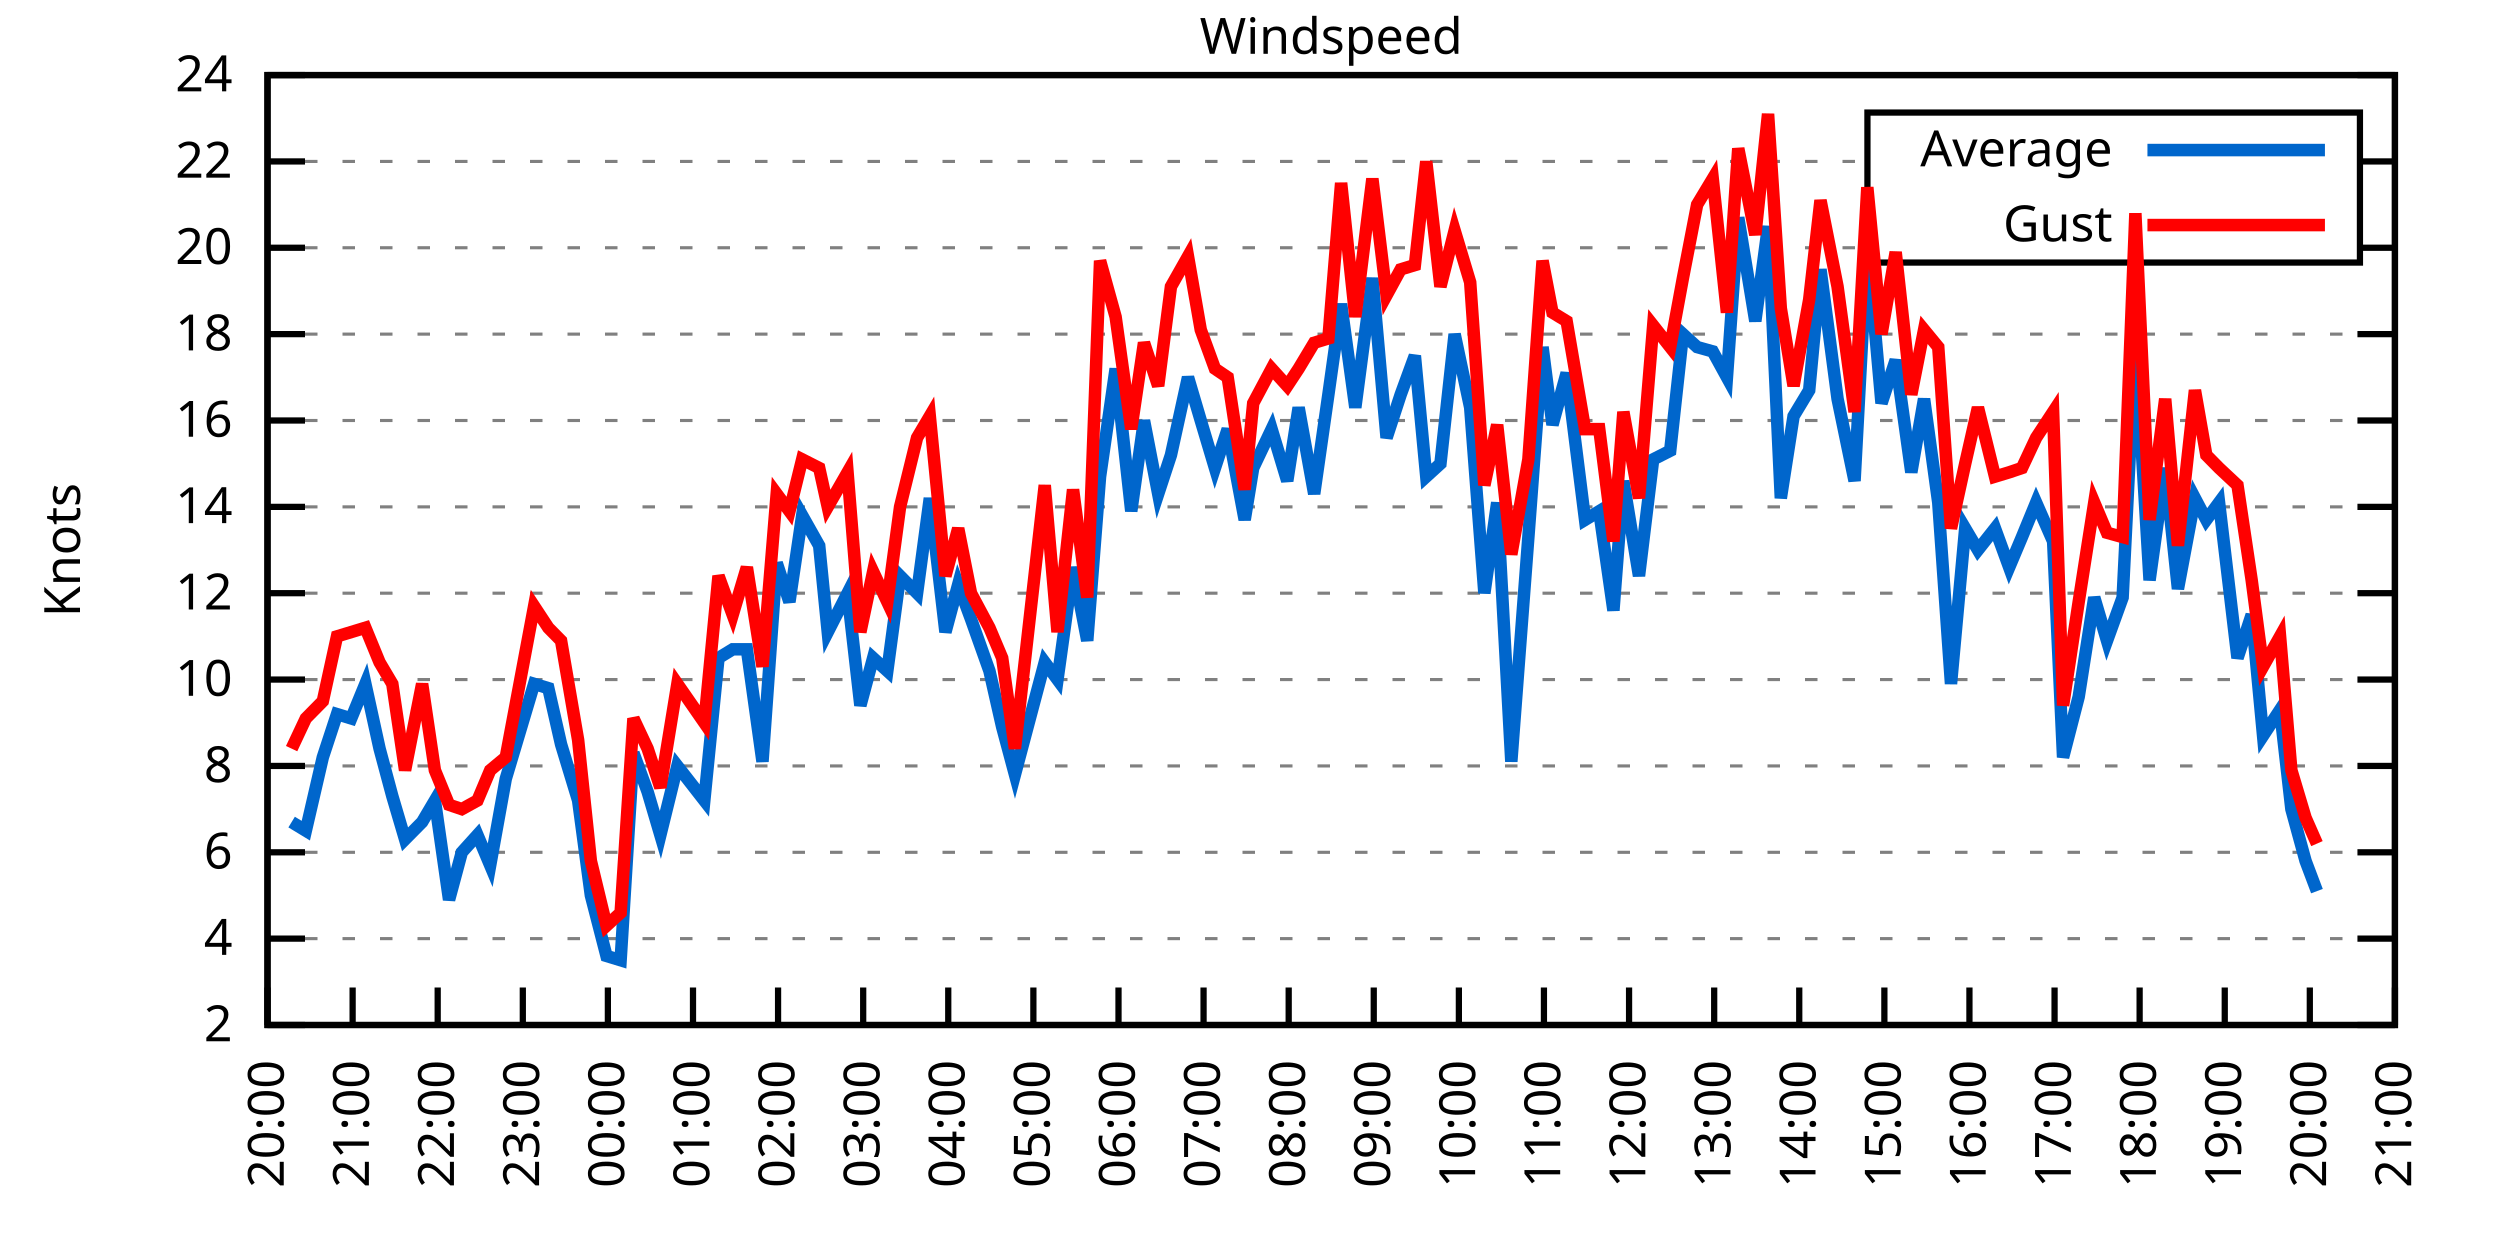
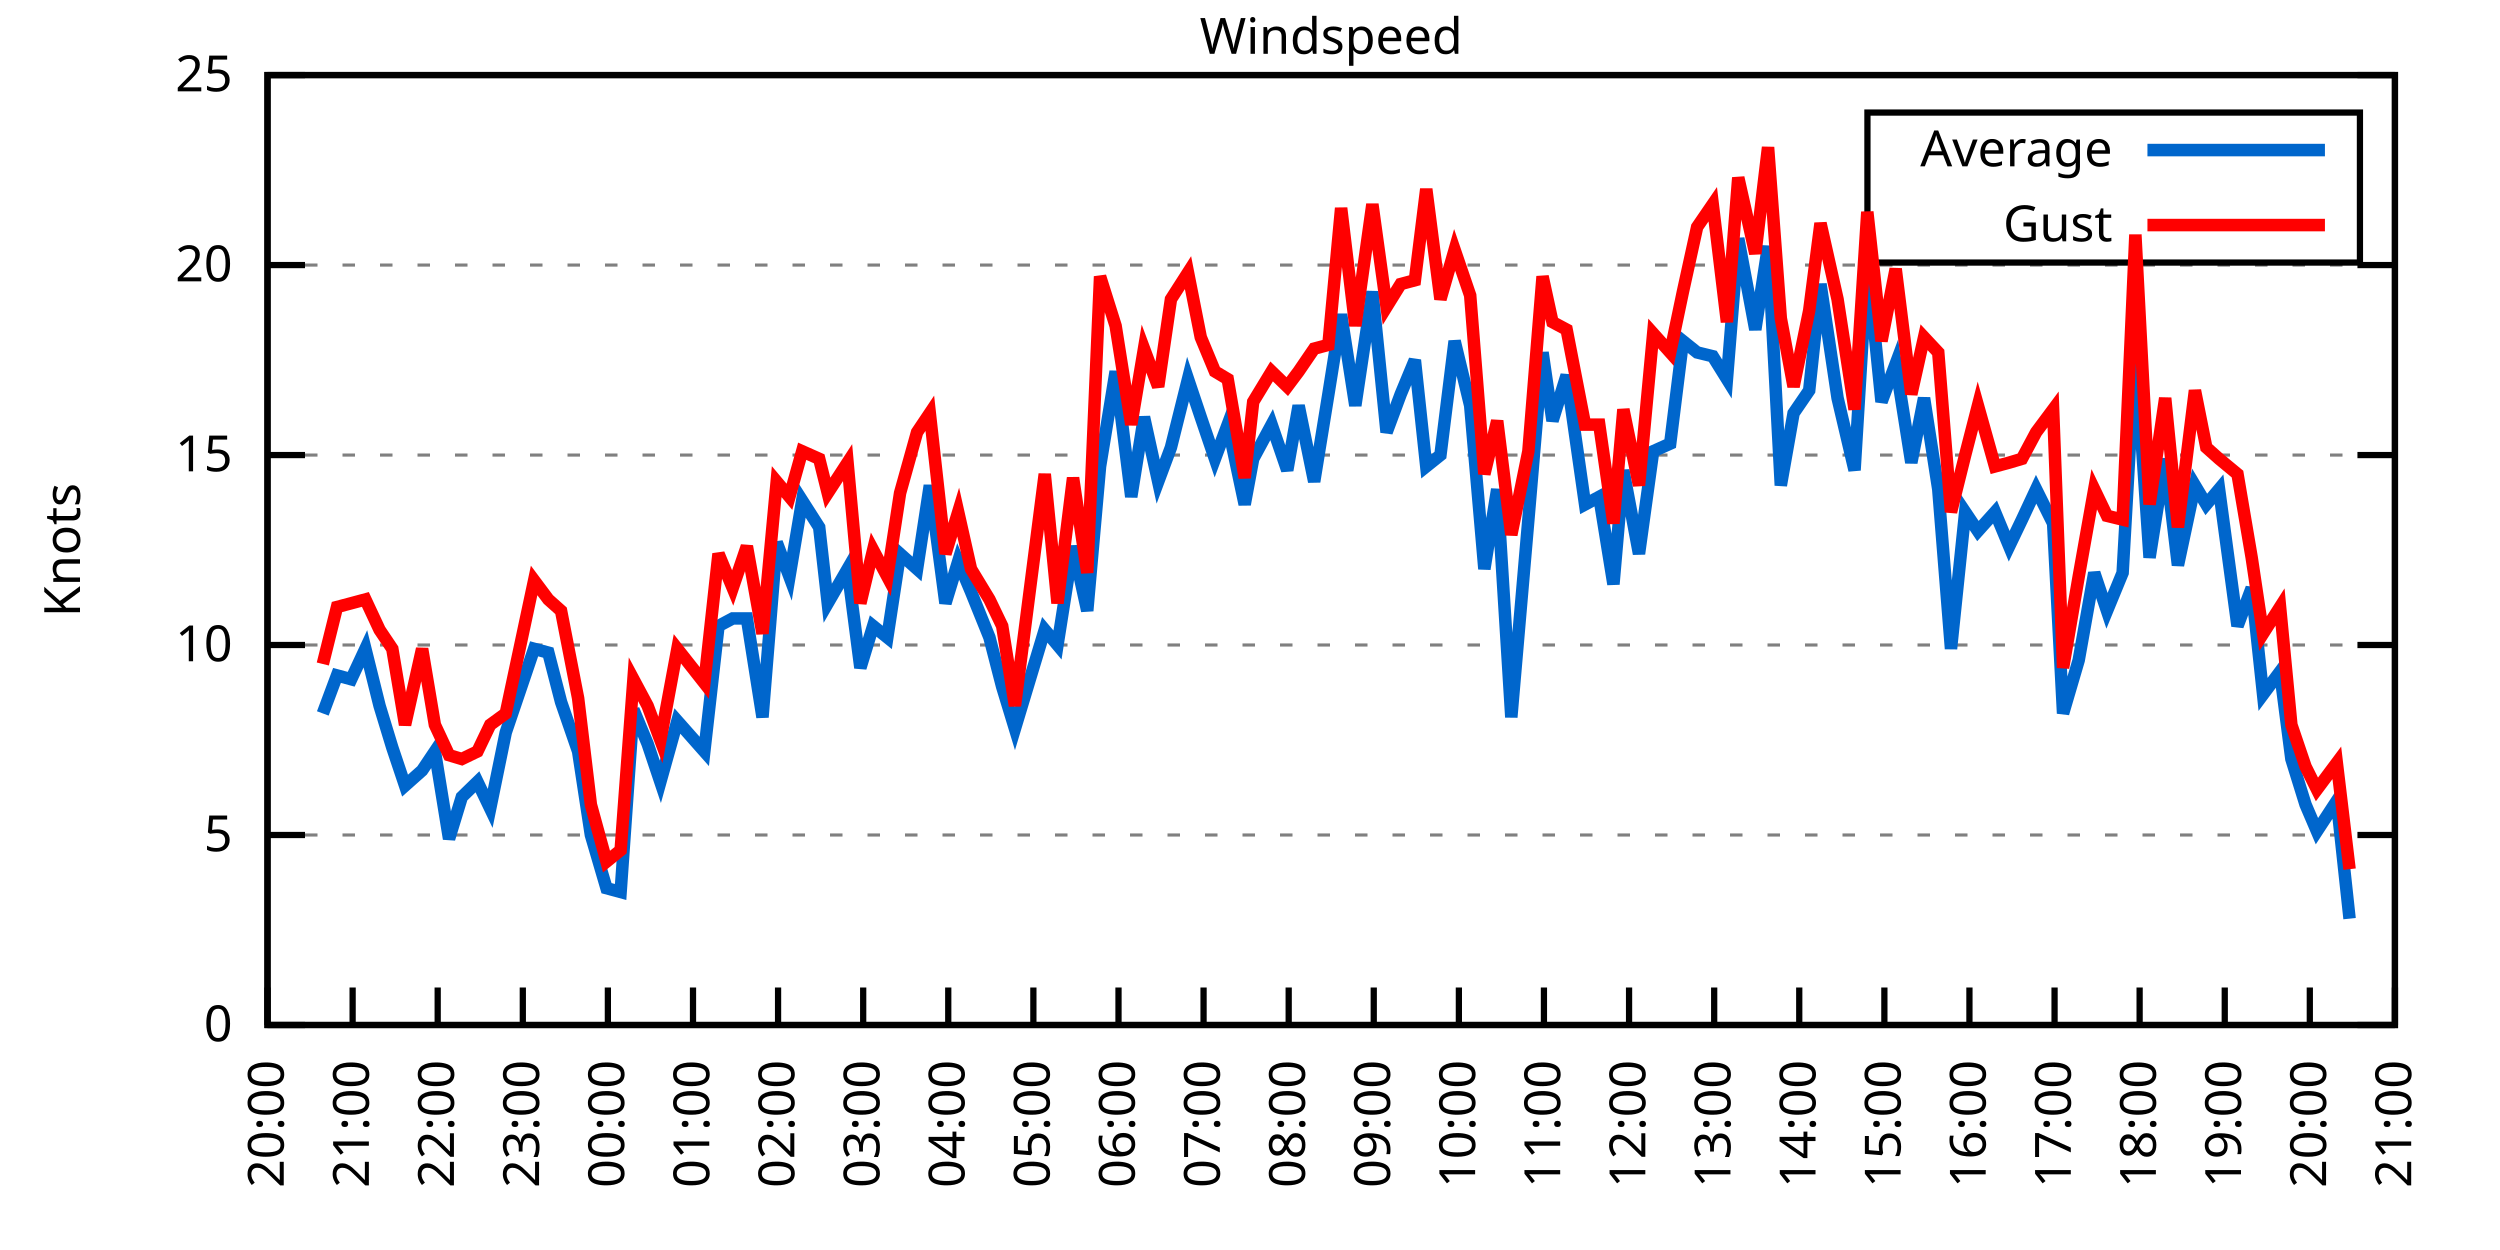
<svg xmlns="http://www.w3.org/2000/svg" xmlns:xlink="http://www.w3.org/1999/xlink" width="400" height="200" viewBox="0 0 400 200">
  <g id="gnuplot_canvas">
    <rect x="0" y="0" width="400" height="200" fill="none" />
    <defs>
      <circle id="gpDot" r="0.5" stroke-width="0.5" stroke="currentColor" />
      <path id="gpPt0" stroke-width="0.333" stroke="currentColor" d="M-1,0 h2 M0,-1 v2" />
      <path id="gpPt1" stroke-width="0.333" stroke="currentColor" d="M-1,-1 L1,1 M1,-1 L-1,1" />
      <path id="gpPt2" stroke-width="0.333" stroke="currentColor" d="M-1,0 L1,0 M0,-1 L0,1 M-1,-1 L1,1 M-1,1 L1,-1" />
      <rect id="gpPt3" stroke-width="0.333" stroke="currentColor" x="-1" y="-1" width="2" height="2" />
      <rect id="gpPt4" stroke-width="0.333" stroke="currentColor" fill="currentColor" x="-1" y="-1" width="2" height="2" />
      <circle id="gpPt5" stroke-width="0.333" stroke="currentColor" cx="0" cy="0" r="1" />
      <use xlink:href="#gpPt5" id="gpPt6" fill="currentColor" stroke="none" />
      <path id="gpPt7" stroke-width="0.333" stroke="currentColor" d="M0,-1.33 L-1.33,0.67 L1.33,0.67 z" />
      <use xlink:href="#gpPt7" id="gpPt8" fill="currentColor" stroke="none" />
      <use xlink:href="#gpPt7" id="gpPt9" stroke="currentColor" transform="rotate(180)" />
      <use xlink:href="#gpPt9" id="gpPt10" fill="currentColor" stroke="none" />
      <use xlink:href="#gpPt3" id="gpPt11" stroke="currentColor" transform="rotate(45)" />
      <use xlink:href="#gpPt11" id="gpPt12" fill="currentColor" stroke="none" />
      <path id="gpPt13" stroke-width="0.333" stroke="currentColor" d="M0,1.330 L1.265,0.411 L0.782,-1.067 L-0.782,-1.076 L-1.265,0.411 z" />
      <use xlink:href="#gpPt13" id="gpPt14" fill="currentColor" stroke="none" />
      <filter id="textbox" filterUnits="objectBoundingBox" x="0" y="0" height="1" width="1">
        <feFlood flood-color="white" flood-opacity="1" result="bgnd" />
        <feComposite in="SourceGraphic" in2="bgnd" operator="atop" />
      </filter>
      <filter id="greybox" filterUnits="objectBoundingBox" x="0" y="0" height="1" width="1">
        <feFlood flood-color="lightgrey" flood-opacity="1" result="grey" />
        <feComposite in="SourceGraphic" in2="grey" operator="atop" />
      </filter>
    </defs>
    <g fill="none" color="white" stroke="currentColor" stroke-width="1.00" stroke-linecap="butt" stroke-linejoin="miter">
</g>
    <g fill="none" color="black" stroke="currentColor" stroke-width="1.00" stroke-linecap="butt" stroke-linejoin="miter">
      <g stroke="none" shape-rendering="crispEdges">
        <polygon fill="rgb(255, 255, 255)" points="42.80,164.00 383.18,164.00 383.18,12.02 42.80,12.02 " />
      </g>
    </g>
    <g fill="none" color="black" stroke="currentColor" stroke-width="1.00" stroke-linecap="butt" stroke-linejoin="miter">
</g>
    <g fill="none" color="black" stroke="black" stroke-width="0.50" stroke-linecap="butt" stroke-linejoin="miter">
</g>
    <g fill="none" color="gray" stroke="currentColor" stroke-width="0.50" stroke-linecap="butt" stroke-linejoin="miter">
      <path stroke="gray" stroke-dasharray="2,4" class="gridline" d="M42.80,164.00 L383.19,164.00  " />
    </g>
    <g fill="none" color="gray" stroke="gray" stroke-width="1.00" stroke-linecap="butt" stroke-linejoin="miter">
</g>
    <g fill="none" color="black" stroke="currentColor" stroke-width="1.00" stroke-linecap="butt" stroke-linejoin="miter">
      <path stroke="black" d="M42.80,164.00 L48.80,164.00 M383.19,164.00 L377.19,164.00  " />
      <g transform="translate(37.20,166.60)" stroke="none" fill="black" font-family="Sans" font-size="8.00" text-anchor="end">
        <text>
-           <tspan font-family="Sans"> 2</tspan>
-         </text>
-       </g>
-     </g>
-     <g fill="none" color="black" stroke="currentColor" stroke-width="1.00" stroke-linecap="butt" stroke-linejoin="miter">
- </g>
-     <g fill="none" color="black" stroke="black" stroke-width="0.50" stroke-linecap="butt" stroke-linejoin="miter">
- </g>
-     <g fill="none" color="gray" stroke="currentColor" stroke-width="0.50" stroke-linecap="butt" stroke-linejoin="miter">
-       <path stroke="gray" stroke-dasharray="2,4" class="gridline" d="M42.80,150.18 L383.19,150.18  " />
-     </g>
-     <g fill="none" color="gray" stroke="gray" stroke-width="1.00" stroke-linecap="butt" stroke-linejoin="miter">
- </g>
-     <g fill="none" color="black" stroke="currentColor" stroke-width="1.00" stroke-linecap="butt" stroke-linejoin="miter">
-       <path stroke="black" d="M42.80,150.18 L48.80,150.18 M383.19,150.18 L377.19,150.18  " />
-       <g transform="translate(37.20,152.78)" stroke="none" fill="black" font-family="Sans" font-size="8.00" text-anchor="end">
-         <text>
-           <tspan font-family="Sans"> 4</tspan>
-         </text>
-       </g>
-     </g>
-     <g fill="none" color="black" stroke="currentColor" stroke-width="1.00" stroke-linecap="butt" stroke-linejoin="miter">
- </g>
-     <g fill="none" color="black" stroke="black" stroke-width="0.50" stroke-linecap="butt" stroke-linejoin="miter">
- </g>
-     <g fill="none" color="gray" stroke="currentColor" stroke-width="0.50" stroke-linecap="butt" stroke-linejoin="miter">
-       <path stroke="gray" stroke-dasharray="2,4" class="gridline" d="M42.80,136.37 L383.19,136.37  " />
-     </g>
-     <g fill="none" color="gray" stroke="gray" stroke-width="1.00" stroke-linecap="butt" stroke-linejoin="miter">
- </g>
-     <g fill="none" color="black" stroke="currentColor" stroke-width="1.00" stroke-linecap="butt" stroke-linejoin="miter">
-       <path stroke="black" d="M42.80,136.37 L48.80,136.37 M383.19,136.37 L377.19,136.37  " />
-       <g transform="translate(37.20,138.97)" stroke="none" fill="black" font-family="Sans" font-size="8.00" text-anchor="end">
-         <text>
-           <tspan font-family="Sans"> 6</tspan>
-         </text>
-       </g>
-     </g>
-     <g fill="none" color="black" stroke="currentColor" stroke-width="1.00" stroke-linecap="butt" stroke-linejoin="miter">
- </g>
-     <g fill="none" color="black" stroke="black" stroke-width="0.50" stroke-linecap="butt" stroke-linejoin="miter">
- </g>
-     <g fill="none" color="gray" stroke="currentColor" stroke-width="0.50" stroke-linecap="butt" stroke-linejoin="miter">
-       <path stroke="gray" stroke-dasharray="2,4" class="gridline" d="M42.80,122.55 L383.19,122.55  " />
-     </g>
-     <g fill="none" color="gray" stroke="gray" stroke-width="1.00" stroke-linecap="butt" stroke-linejoin="miter">
- </g>
-     <g fill="none" color="black" stroke="currentColor" stroke-width="1.00" stroke-linecap="butt" stroke-linejoin="miter">
-       <path stroke="black" d="M42.80,122.55 L48.80,122.55 M383.19,122.55 L377.19,122.55  " />
-       <g transform="translate(37.20,125.15)" stroke="none" fill="black" font-family="Sans" font-size="8.00" text-anchor="end">
-         <text>
-           <tspan font-family="Sans"> 8</tspan>
-         </text>
-       </g>
-     </g>
-     <g fill="none" color="black" stroke="currentColor" stroke-width="1.00" stroke-linecap="butt" stroke-linejoin="miter">
- </g>
-     <g fill="none" color="black" stroke="black" stroke-width="0.50" stroke-linecap="butt" stroke-linejoin="miter">
- </g>
-     <g fill="none" color="gray" stroke="currentColor" stroke-width="0.50" stroke-linecap="butt" stroke-linejoin="miter">
-       <path stroke="gray" stroke-dasharray="2,4" class="gridline" d="M42.80,108.73 L383.19,108.73  " />
-     </g>
-     <g fill="none" color="gray" stroke="gray" stroke-width="1.00" stroke-linecap="butt" stroke-linejoin="miter">
- </g>
-     <g fill="none" color="black" stroke="currentColor" stroke-width="1.00" stroke-linecap="butt" stroke-linejoin="miter">
-       <path stroke="black" d="M42.80,108.73 L48.80,108.73 M383.19,108.73 L377.19,108.73  " />
-       <g transform="translate(37.20,111.33)" stroke="none" fill="black" font-family="Sans" font-size="8.00" text-anchor="end">
+           <tspan font-family="Sans"> 0</tspan>
+         </text>
+       </g>
+     </g>
+     <g fill="none" color="black" stroke="currentColor" stroke-width="1.00" stroke-linecap="butt" stroke-linejoin="miter">
+ </g>
+     <g fill="none" color="black" stroke="black" stroke-width="0.50" stroke-linecap="butt" stroke-linejoin="miter">
+ </g>
+     <g fill="none" color="gray" stroke="currentColor" stroke-width="0.50" stroke-linecap="butt" stroke-linejoin="miter">
+       <path stroke="gray" stroke-dasharray="2,4" class="gridline" d="M42.80,133.60 L383.19,133.60  " />
+     </g>
+     <g fill="none" color="gray" stroke="gray" stroke-width="1.00" stroke-linecap="butt" stroke-linejoin="miter">
+ </g>
+     <g fill="none" color="black" stroke="currentColor" stroke-width="1.00" stroke-linecap="butt" stroke-linejoin="miter">
+       <path stroke="black" d="M42.80,133.60 L48.80,133.60 M383.19,133.60 L377.19,133.60  " />
+       <g transform="translate(37.20,136.20)" stroke="none" fill="black" font-family="Sans" font-size="8.00" text-anchor="end">
+         <text>
+           <tspan font-family="Sans"> 5</tspan>
+         </text>
+       </g>
+     </g>
+     <g fill="none" color="black" stroke="currentColor" stroke-width="1.00" stroke-linecap="butt" stroke-linejoin="miter">
+ </g>
+     <g fill="none" color="black" stroke="black" stroke-width="0.50" stroke-linecap="butt" stroke-linejoin="miter">
+ </g>
+     <g fill="none" color="gray" stroke="currentColor" stroke-width="0.50" stroke-linecap="butt" stroke-linejoin="miter">
+       <path stroke="gray" stroke-dasharray="2,4" class="gridline" d="M42.80,103.20 L383.19,103.20  " />
+     </g>
+     <g fill="none" color="gray" stroke="gray" stroke-width="1.00" stroke-linecap="butt" stroke-linejoin="miter">
+ </g>
+     <g fill="none" color="black" stroke="currentColor" stroke-width="1.00" stroke-linecap="butt" stroke-linejoin="miter">
+       <path stroke="black" d="M42.80,103.20 L48.80,103.20 M383.19,103.20 L377.19,103.20  " />
+       <g transform="translate(37.20,105.80)" stroke="none" fill="black" font-family="Sans" font-size="8.00" text-anchor="end">
        <text>
          <tspan font-family="Sans"> 10</tspan>
        </text>
      </g>
    </g>
    <g fill="none" color="black" stroke="currentColor" stroke-width="1.00" stroke-linecap="butt" stroke-linejoin="miter">
</g>
    <g fill="none" color="black" stroke="black" stroke-width="0.50" stroke-linecap="butt" stroke-linejoin="miter">
</g>
    <g fill="none" color="gray" stroke="currentColor" stroke-width="0.50" stroke-linecap="butt" stroke-linejoin="miter">
-       <path stroke="gray" stroke-dasharray="2,4" class="gridline" d="M42.80,94.91 L383.19,94.91  " />
-     </g>
-     <g fill="none" color="gray" stroke="gray" stroke-width="1.00" stroke-linecap="butt" stroke-linejoin="miter">
- </g>
-     <g fill="none" color="black" stroke="currentColor" stroke-width="1.00" stroke-linecap="butt" stroke-linejoin="miter">
-       <path stroke="black" d="M42.80,94.91 L48.80,94.91 M383.19,94.91 L377.19,94.91  " />
-       <g transform="translate(37.20,97.51)" stroke="none" fill="black" font-family="Sans" font-size="8.00" text-anchor="end">
-         <text>
-           <tspan font-family="Sans"> 12</tspan>
-         </text>
-       </g>
-     </g>
-     <g fill="none" color="black" stroke="currentColor" stroke-width="1.00" stroke-linecap="butt" stroke-linejoin="miter">
- </g>
-     <g fill="none" color="black" stroke="black" stroke-width="0.50" stroke-linecap="butt" stroke-linejoin="miter">
- </g>
-     <g fill="none" color="gray" stroke="currentColor" stroke-width="0.50" stroke-linecap="butt" stroke-linejoin="miter">
-       <path stroke="gray" stroke-dasharray="2,4" class="gridline" d="M42.80,81.10 L383.19,81.10  " />
-     </g>
-     <g fill="none" color="gray" stroke="gray" stroke-width="1.00" stroke-linecap="butt" stroke-linejoin="miter">
- </g>
-     <g fill="none" color="black" stroke="currentColor" stroke-width="1.00" stroke-linecap="butt" stroke-linejoin="miter">
-       <path stroke="black" d="M42.80,81.10 L48.80,81.10 M383.19,81.10 L377.19,81.10  " />
-       <g transform="translate(37.20,83.70)" stroke="none" fill="black" font-family="Sans" font-size="8.00" text-anchor="end">
-         <text>
-           <tspan font-family="Sans"> 14</tspan>
-         </text>
-       </g>
-     </g>
-     <g fill="none" color="black" stroke="currentColor" stroke-width="1.00" stroke-linecap="butt" stroke-linejoin="miter">
- </g>
-     <g fill="none" color="black" stroke="black" stroke-width="0.50" stroke-linecap="butt" stroke-linejoin="miter">
- </g>
-     <g fill="none" color="gray" stroke="currentColor" stroke-width="0.50" stroke-linecap="butt" stroke-linejoin="miter">
-       <path stroke="gray" stroke-dasharray="2,4" class="gridline" d="M42.80,67.28 L383.19,67.28  " />
-     </g>
-     <g fill="none" color="gray" stroke="gray" stroke-width="1.00" stroke-linecap="butt" stroke-linejoin="miter">
- </g>
-     <g fill="none" color="black" stroke="currentColor" stroke-width="1.00" stroke-linecap="butt" stroke-linejoin="miter">
-       <path stroke="black" d="M42.80,67.28 L48.80,67.28 M383.19,67.28 L377.19,67.28  " />
-       <g transform="translate(37.20,69.88)" stroke="none" fill="black" font-family="Sans" font-size="8.00" text-anchor="end">
-         <text>
-           <tspan font-family="Sans"> 16</tspan>
-         </text>
-       </g>
-     </g>
-     <g fill="none" color="black" stroke="currentColor" stroke-width="1.00" stroke-linecap="butt" stroke-linejoin="miter">
- </g>
-     <g fill="none" color="black" stroke="black" stroke-width="0.50" stroke-linecap="butt" stroke-linejoin="miter">
- </g>
-     <g fill="none" color="gray" stroke="currentColor" stroke-width="0.50" stroke-linecap="butt" stroke-linejoin="miter">
-       <path stroke="gray" stroke-dasharray="2,4" class="gridline" d="M42.80,53.46 L383.19,53.46  " />
-     </g>
-     <g fill="none" color="gray" stroke="gray" stroke-width="1.00" stroke-linecap="butt" stroke-linejoin="miter">
- </g>
-     <g fill="none" color="black" stroke="currentColor" stroke-width="1.00" stroke-linecap="butt" stroke-linejoin="miter">
-       <path stroke="black" d="M42.80,53.46 L48.80,53.46 M383.19,53.46 L377.19,53.46  " />
-       <g transform="translate(37.20,56.06)" stroke="none" fill="black" font-family="Sans" font-size="8.00" text-anchor="end">
-         <text>
-           <tspan font-family="Sans"> 18</tspan>
-         </text>
-       </g>
-     </g>
-     <g fill="none" color="black" stroke="currentColor" stroke-width="1.00" stroke-linecap="butt" stroke-linejoin="miter">
- </g>
-     <g fill="none" color="black" stroke="black" stroke-width="0.50" stroke-linecap="butt" stroke-linejoin="miter">
- </g>
-     <g fill="none" color="gray" stroke="currentColor" stroke-width="0.50" stroke-linecap="butt" stroke-linejoin="miter">
-       <path stroke="gray" stroke-dasharray="2,4" class="gridline" d="M42.80,39.64 L298.79,39.64 M377.59,39.64 L383.19,39.64  " />
-     </g>
-     <g fill="none" color="gray" stroke="gray" stroke-width="1.00" stroke-linecap="butt" stroke-linejoin="miter">
- </g>
-     <g fill="none" color="black" stroke="currentColor" stroke-width="1.00" stroke-linecap="butt" stroke-linejoin="miter">
-       <path stroke="black" d="M42.80,39.64 L48.80,39.64 M383.19,39.64 L377.19,39.64  " />
-       <g transform="translate(37.20,42.24)" stroke="none" fill="black" font-family="Sans" font-size="8.00" text-anchor="end">
+       <path stroke="gray" stroke-dasharray="2,4" class="gridline" d="M42.80,72.81 L383.19,72.81  " />
+     </g>
+     <g fill="none" color="gray" stroke="gray" stroke-width="1.00" stroke-linecap="butt" stroke-linejoin="miter">
+ </g>
+     <g fill="none" color="black" stroke="currentColor" stroke-width="1.00" stroke-linecap="butt" stroke-linejoin="miter">
+       <path stroke="black" d="M42.80,72.81 L48.80,72.81 M383.19,72.81 L377.19,72.81  " />
+       <g transform="translate(37.20,75.41)" stroke="none" fill="black" font-family="Sans" font-size="8.00" text-anchor="end">
+         <text>
+           <tspan font-family="Sans"> 15</tspan>
+         </text>
+       </g>
+     </g>
+     <g fill="none" color="black" stroke="currentColor" stroke-width="1.00" stroke-linecap="butt" stroke-linejoin="miter">
+ </g>
+     <g fill="none" color="black" stroke="black" stroke-width="0.50" stroke-linecap="butt" stroke-linejoin="miter">
+ </g>
+     <g fill="none" color="gray" stroke="currentColor" stroke-width="0.50" stroke-linecap="butt" stroke-linejoin="miter">
+       <path stroke="gray" stroke-dasharray="2,4" class="gridline" d="M42.80,42.41 L383.19,42.41  " />
+     </g>
+     <g fill="none" color="gray" stroke="gray" stroke-width="1.00" stroke-linecap="butt" stroke-linejoin="miter">
+ </g>
+     <g fill="none" color="black" stroke="currentColor" stroke-width="1.00" stroke-linecap="butt" stroke-linejoin="miter">
+       <path stroke="black" d="M42.80,42.41 L48.80,42.41 M383.19,42.41 L377.19,42.41  " />
+       <g transform="translate(37.20,45.01)" stroke="none" fill="black" font-family="Sans" font-size="8.00" text-anchor="end">
        <text>
          <tspan font-family="Sans"> 20</tspan>
-         </text>
-       </g>
-     </g>
-     <g fill="none" color="black" stroke="currentColor" stroke-width="1.00" stroke-linecap="butt" stroke-linejoin="miter">
- </g>
-     <g fill="none" color="black" stroke="black" stroke-width="0.50" stroke-linecap="butt" stroke-linejoin="miter">
- </g>
-     <g fill="none" color="gray" stroke="currentColor" stroke-width="0.50" stroke-linecap="butt" stroke-linejoin="miter">
-       <path stroke="gray" stroke-dasharray="2,4" class="gridline" d="M42.80,25.83 L298.79,25.83 M377.59,25.83 L383.19,25.83  " />
-     </g>
-     <g fill="none" color="gray" stroke="gray" stroke-width="1.00" stroke-linecap="butt" stroke-linejoin="miter">
- </g>
-     <g fill="none" color="black" stroke="currentColor" stroke-width="1.00" stroke-linecap="butt" stroke-linejoin="miter">
-       <path stroke="black" d="M42.80,25.83 L48.80,25.83 M383.19,25.83 L377.19,25.83  " />
-       <g transform="translate(37.20,28.43)" stroke="none" fill="black" font-family="Sans" font-size="8.00" text-anchor="end">
-         <text>
-           <tspan font-family="Sans"> 22</tspan>
        </text>
      </g>
    </g>
    <g fill="none" color="black" stroke="currentColor" stroke-width="1.00" stroke-linecap="butt" stroke-linejoin="miter">
</g>
    <g fill="none" color="black" stroke="black" stroke-width="0.50" stroke-linecap="butt" stroke-linejoin="miter">
</g>
    <g fill="none" color="gray" stroke="currentColor" stroke-width="0.50" stroke-linecap="butt" stroke-linejoin="miter">
      <path stroke="gray" stroke-dasharray="2,4" class="gridline" d="M42.80,12.01 L383.19,12.01  " />
    </g>
    <g fill="none" color="gray" stroke="gray" stroke-width="1.00" stroke-linecap="butt" stroke-linejoin="miter">
</g>
    <g fill="none" color="black" stroke="currentColor" stroke-width="1.00" stroke-linecap="butt" stroke-linejoin="miter">
      <path stroke="black" d="M42.80,12.01 L48.80,12.01 M383.19,12.01 L377.19,12.01  " />
      <g transform="translate(37.20,14.61)" stroke="none" fill="black" font-family="Sans" font-size="8.00" text-anchor="end">
        <text>
-           <tspan font-family="Sans"> 24</tspan>
+           <tspan font-family="Sans"> 25</tspan>
        </text>
      </g>
    </g>
    <g fill="none" color="black" stroke="currentColor" stroke-width="1.00" stroke-linecap="butt" stroke-linejoin="miter">
      <path stroke="black" d="M42.80,164.00 L42.80,158.00  " />
      <g transform="translate(45.40,169.60) rotate(270.00)" stroke="none" fill="black" font-family="Sans" font-size="8.00" text-anchor="end">
        <text>
          <tspan font-family="Sans">20:00</tspan>
        </text>
      </g>
    </g>
    <g fill="none" color="black" stroke="currentColor" stroke-width="1.00" stroke-linecap="butt" stroke-linejoin="miter">
      <path stroke="black" d="M56.42,164.00 L56.42,158.00  " />
      <g transform="translate(59.02,169.60) rotate(270.00)" stroke="none" fill="black" font-family="Sans" font-size="8.00" text-anchor="end">
        <text>
          <tspan font-family="Sans">21:00</tspan>
        </text>
      </g>
    </g>
    <g fill="none" color="black" stroke="currentColor" stroke-width="1.00" stroke-linecap="butt" stroke-linejoin="miter">
      <path stroke="black" d="M70.03,164.00 L70.03,158.00  " />
      <g transform="translate(72.63,169.60) rotate(270.00)" stroke="none" fill="black" font-family="Sans" font-size="8.00" text-anchor="end">
        <text>
          <tspan font-family="Sans">22:00</tspan>
        </text>
      </g>
    </g>
    <g fill="none" color="black" stroke="currentColor" stroke-width="1.00" stroke-linecap="butt" stroke-linejoin="miter">
      <path stroke="black" d="M83.65,164.00 L83.65,158.00  " />
      <g transform="translate(86.25,169.60) rotate(270.00)" stroke="none" fill="black" font-family="Sans" font-size="8.00" text-anchor="end">
        <text>
          <tspan font-family="Sans">23:00</tspan>
        </text>
      </g>
    </g>
    <g fill="none" color="black" stroke="currentColor" stroke-width="1.00" stroke-linecap="butt" stroke-linejoin="miter">
      <path stroke="black" d="M97.26,164.00 L97.26,158.00  " />
      <g transform="translate(99.86,169.60) rotate(270.00)" stroke="none" fill="black" font-family="Sans" font-size="8.00" text-anchor="end">
        <text>
          <tspan font-family="Sans">00:00</tspan>
        </text>
      </g>
    </g>
    <g fill="none" color="black" stroke="currentColor" stroke-width="1.00" stroke-linecap="butt" stroke-linejoin="miter">
      <path stroke="black" d="M110.88,164.00 L110.88,158.00  " />
      <g transform="translate(113.48,169.60) rotate(270.00)" stroke="none" fill="black" font-family="Sans" font-size="8.00" text-anchor="end">
        <text>
          <tspan font-family="Sans">01:00</tspan>
        </text>
      </g>
    </g>
    <g fill="none" color="black" stroke="currentColor" stroke-width="1.00" stroke-linecap="butt" stroke-linejoin="miter">
      <path stroke="black" d="M124.49,164.00 L124.49,158.00  " />
      <g transform="translate(127.09,169.60) rotate(270.00)" stroke="none" fill="black" font-family="Sans" font-size="8.00" text-anchor="end">
        <text>
          <tspan font-family="Sans">02:00</tspan>
        </text>
      </g>
    </g>
    <g fill="none" color="black" stroke="currentColor" stroke-width="1.00" stroke-linecap="butt" stroke-linejoin="miter">
      <path stroke="black" d="M138.11,164.00 L138.11,158.00  " />
      <g transform="translate(140.71,169.60) rotate(270.00)" stroke="none" fill="black" font-family="Sans" font-size="8.00" text-anchor="end">
        <text>
          <tspan font-family="Sans">03:00</tspan>
        </text>
      </g>
    </g>
    <g fill="none" color="black" stroke="currentColor" stroke-width="1.00" stroke-linecap="butt" stroke-linejoin="miter">
      <path stroke="black" d="M151.72,164.00 L151.72,158.00  " />
      <g transform="translate(154.32,169.60) rotate(270.00)" stroke="none" fill="black" font-family="Sans" font-size="8.00" text-anchor="end">
        <text>
          <tspan font-family="Sans">04:00</tspan>
        </text>
      </g>
    </g>
    <g fill="none" color="black" stroke="currentColor" stroke-width="1.00" stroke-linecap="butt" stroke-linejoin="miter">
      <path stroke="black" d="M165.34,164.00 L165.34,158.00  " />
      <g transform="translate(167.94,169.60) rotate(270.00)" stroke="none" fill="black" font-family="Sans" font-size="8.00" text-anchor="end">
        <text>
          <tspan font-family="Sans">05:00</tspan>
        </text>
      </g>
    </g>
    <g fill="none" color="black" stroke="currentColor" stroke-width="1.00" stroke-linecap="butt" stroke-linejoin="miter">
      <path stroke="black" d="M178.96,164.00 L178.96,158.00  " />
      <g transform="translate(181.56,169.60) rotate(270.00)" stroke="none" fill="black" font-family="Sans" font-size="8.00" text-anchor="end">
        <text>
          <tspan font-family="Sans">06:00</tspan>
        </text>
      </g>
    </g>
    <g fill="none" color="black" stroke="currentColor" stroke-width="1.00" stroke-linecap="butt" stroke-linejoin="miter">
      <path stroke="black" d="M192.57,164.00 L192.57,158.00  " />
      <g transform="translate(195.17,169.60) rotate(270.00)" stroke="none" fill="black" font-family="Sans" font-size="8.00" text-anchor="end">
        <text>
          <tspan font-family="Sans">07:00</tspan>
        </text>
      </g>
    </g>
    <g fill="none" color="black" stroke="currentColor" stroke-width="1.00" stroke-linecap="butt" stroke-linejoin="miter">
      <path stroke="black" d="M206.19,164.00 L206.19,158.00  " />
      <g transform="translate(208.79,169.60) rotate(270.00)" stroke="none" fill="black" font-family="Sans" font-size="8.00" text-anchor="end">
        <text>
          <tspan font-family="Sans">08:00</tspan>
        </text>
      </g>
    </g>
    <g fill="none" color="black" stroke="currentColor" stroke-width="1.00" stroke-linecap="butt" stroke-linejoin="miter">
      <path stroke="black" d="M219.80,164.00 L219.80,158.00  " />
      <g transform="translate(222.40,169.60) rotate(270.00)" stroke="none" fill="black" font-family="Sans" font-size="8.00" text-anchor="end">
        <text>
          <tspan font-family="Sans">09:00</tspan>
        </text>
      </g>
    </g>
    <g fill="none" color="black" stroke="currentColor" stroke-width="1.00" stroke-linecap="butt" stroke-linejoin="miter">
      <path stroke="black" d="M233.42,164.00 L233.42,158.00  " />
      <g transform="translate(236.02,169.60) rotate(270.00)" stroke="none" fill="black" font-family="Sans" font-size="8.00" text-anchor="end">
        <text>
          <tspan font-family="Sans">10:00</tspan>
        </text>
      </g>
    </g>
    <g fill="none" color="black" stroke="currentColor" stroke-width="1.00" stroke-linecap="butt" stroke-linejoin="miter">
      <path stroke="black" d="M247.03,164.00 L247.03,158.00  " />
      <g transform="translate(249.63,169.60) rotate(270.00)" stroke="none" fill="black" font-family="Sans" font-size="8.00" text-anchor="end">
        <text>
          <tspan font-family="Sans">11:00</tspan>
        </text>
      </g>
    </g>
    <g fill="none" color="black" stroke="currentColor" stroke-width="1.00" stroke-linecap="butt" stroke-linejoin="miter">
      <path stroke="black" d="M260.65,164.00 L260.65,158.00  " />
      <g transform="translate(263.25,169.60) rotate(270.00)" stroke="none" fill="black" font-family="Sans" font-size="8.00" text-anchor="end">
        <text>
          <tspan font-family="Sans">12:00</tspan>
        </text>
      </g>
    </g>
    <g fill="none" color="black" stroke="currentColor" stroke-width="1.00" stroke-linecap="butt" stroke-linejoin="miter">
      <path stroke="black" d="M274.27,164.00 L274.27,158.00  " />
      <g transform="translate(276.87,169.60) rotate(270.00)" stroke="none" fill="black" font-family="Sans" font-size="8.00" text-anchor="end">
        <text>
          <tspan font-family="Sans">13:00</tspan>
        </text>
      </g>
    </g>
    <g fill="none" color="black" stroke="currentColor" stroke-width="1.00" stroke-linecap="butt" stroke-linejoin="miter">
      <path stroke="black" d="M287.88,164.00 L287.88,158.00  " />
      <g transform="translate(290.48,169.60) rotate(270.00)" stroke="none" fill="black" font-family="Sans" font-size="8.00" text-anchor="end">
        <text>
          <tspan font-family="Sans">14:00</tspan>
        </text>
      </g>
    </g>
    <g fill="none" color="black" stroke="currentColor" stroke-width="1.00" stroke-linecap="butt" stroke-linejoin="miter">
      <path stroke="black" d="M301.50,164.00 L301.50,158.00  " />
      <g transform="translate(304.10,169.60) rotate(270.00)" stroke="none" fill="black" font-family="Sans" font-size="8.00" text-anchor="end">
        <text>
          <tspan font-family="Sans">15:00</tspan>
        </text>
      </g>
    </g>
    <g fill="none" color="black" stroke="currentColor" stroke-width="1.00" stroke-linecap="butt" stroke-linejoin="miter">
      <path stroke="black" d="M315.11,164.00 L315.11,158.00  " />
      <g transform="translate(317.71,169.60) rotate(270.00)" stroke="none" fill="black" font-family="Sans" font-size="8.00" text-anchor="end">
        <text>
          <tspan font-family="Sans">16:00</tspan>
        </text>
      </g>
    </g>
    <g fill="none" color="black" stroke="currentColor" stroke-width="1.00" stroke-linecap="butt" stroke-linejoin="miter">
      <path stroke="black" d="M328.73,164.00 L328.73,158.00  " />
      <g transform="translate(331.33,169.60) rotate(270.00)" stroke="none" fill="black" font-family="Sans" font-size="8.00" text-anchor="end">
        <text>
          <tspan font-family="Sans">17:00</tspan>
        </text>
      </g>
    </g>
    <g fill="none" color="black" stroke="currentColor" stroke-width="1.00" stroke-linecap="butt" stroke-linejoin="miter">
      <path stroke="black" d="M342.34,164.00 L342.34,158.00  " />
      <g transform="translate(344.94,169.60) rotate(270.00)" stroke="none" fill="black" font-family="Sans" font-size="8.00" text-anchor="end">
        <text>
          <tspan font-family="Sans">18:00</tspan>
        </text>
      </g>
    </g>
    <g fill="none" color="black" stroke="currentColor" stroke-width="1.00" stroke-linecap="butt" stroke-linejoin="miter">
      <path stroke="black" d="M355.96,164.00 L355.96,158.00  " />
      <g transform="translate(358.56,169.60) rotate(270.00)" stroke="none" fill="black" font-family="Sans" font-size="8.00" text-anchor="end">
        <text>
          <tspan font-family="Sans">19:00</tspan>
        </text>
      </g>
    </g>
    <g fill="none" color="black" stroke="currentColor" stroke-width="1.00" stroke-linecap="butt" stroke-linejoin="miter">
      <path stroke="black" d="M369.57,164.00 L369.57,158.00  " />
      <g transform="translate(372.17,169.60) rotate(270.00)" stroke="none" fill="black" font-family="Sans" font-size="8.00" text-anchor="end">
        <text>
          <tspan font-family="Sans">20:00</tspan>
        </text>
      </g>
    </g>
    <g fill="none" color="black" stroke="currentColor" stroke-width="1.00" stroke-linecap="butt" stroke-linejoin="miter">
      <path stroke="black" d="M383.19,164.00 L383.19,158.00  " />
      <g transform="translate(385.79,169.60) rotate(270.00)" stroke="none" fill="black" font-family="Sans" font-size="8.00" text-anchor="end">
        <text>
          <tspan font-family="Sans">21:00</tspan>
        </text>
      </g>
    </g>
    <g fill="none" color="black" stroke="currentColor" stroke-width="1.00" stroke-linecap="butt" stroke-linejoin="miter">
</g>
    <g fill="none" color="black" stroke="currentColor" stroke-width="1.00" stroke-linecap="butt" stroke-linejoin="miter">
      <path stroke="black" d="M42.80,12.01 L42.80,164.00 L383.19,164.00 L383.19,12.01 L42.80,12.01 Z  " />
    </g>
    <g fill="none" color="black" stroke="currentColor" stroke-width="1.00" stroke-linecap="butt" stroke-linejoin="miter">
</g>
    <g fill="none" color="black" stroke="currentColor" stroke-width="1.00" stroke-linecap="butt" stroke-linejoin="miter">
      <path stroke="black" d="M298.79,42.01 L298.79,18.01 L377.59,18.01 L377.59,42.01 L298.79,42.01 Z  " />
    </g>
    <g id="Windspeed_plot_1">
      <g fill="none" color="white" stroke="black" stroke-width="2.00" stroke-linecap="butt" stroke-linejoin="miter">
</g>
      <g fill="none" color="black" stroke="currentColor" stroke-width="2.00" stroke-linecap="butt" stroke-linejoin="miter">
        <g transform="translate(337.99,26.61)" stroke="none" fill="black" font-family="Sans" font-size="8.00" text-anchor="end">
          <text>
            <tspan font-family="Sans">Average</tspan>
          </text>
        </g>
      </g>
      <g fill="none" color="black" stroke="currentColor" stroke-width="2.00" stroke-linecap="butt" stroke-linejoin="miter">
-         <path stroke="rgb(  0, 102, 204)" d="M343.59,24.01 L371.99,24.01 M46.66,131.53 L48.93,132.91 L51.65,121.17 L53.92,114.26 L56.19,114.95 L58.46,109.42   L60.73,119.78 L62.77,127.38 L64.81,134.29 L67.54,131.53 L69.58,128.08 L71.85,143.96 L73.89,136.37 L76.39,133.60   L78.43,138.44 L80.92,124.62 L85.46,109.42 L87.73,110.11 L89.77,119.09 L92.50,128.08 L94.54,143.27 L97.04,152.95   L99.30,153.64 L101.35,120.48 L103.62,126.69 L105.66,133.60 L108.38,122.55 L112.69,128.08 L114.96,105.28 L117.23,103.89   L119.50,103.89 L122.00,121.86 L124.27,90.08 L126.31,96.30 L128.35,82.48 L131.07,87.31 L132.44,101.13 L135.61,94.91   L137.66,112.88 L139.70,105.28 L141.97,107.35 L144.01,92.15 L146.73,94.91 L148.77,79.71 L151.27,101.13 L153.31,93.53   L155.36,99.06 L158.31,107.35 L160.35,116.33 L162.39,123.93 L167.16,105.97 L169.20,108.73 L171.69,90.77 L173.96,102.51   L176.01,76.26 L178.50,58.99 L181.00,81.79 L183.04,67.28 L185.31,79.02 L187.35,72.81 L190.08,60.37 L192.12,67.28   L194.39,74.88 L196.43,68.66 L199.15,83.17 L200.51,74.88 L203.46,68.66 L205.96,76.95 L207.78,65.21 L210.27,79.02   L212.54,63.13 L214.58,48.63 L216.85,65.21 L219.58,44.48 L221.85,70.04 L224.11,63.13 L226.38,56.92 L228.20,76.26   L230.47,74.19 L232.74,53.46 L235.23,65.21 L237.50,94.91 L239.55,80.41 L241.81,121.86 L244.54,85.93 L246.81,55.53   L248.40,67.97 L250.66,59.68 L253.61,83.17 L255.88,81.79 L258.15,97.68 L259.74,76.95 L262.24,92.15 L264.51,73.50   L267.23,72.12 L269.27,53.46 L271.54,55.53 L274.04,56.23 L276.31,60.37 L278.12,34.81 L280.85,51.39 L282.89,36.19   L284.93,79.71 L286.97,66.59 L289.47,62.44 L291.28,43.10 L294.01,63.82 L296.73,76.95 L298.77,38.95 L301.04,64.52   L303.31,57.61 L305.81,75.57 L307.85,63.82 L310.12,80.41 L312.16,109.42 L314.43,84.55 L316.47,88.00 L319.20,84.55   L321.47,90.77 L323.51,85.93 L325.78,80.41 L328.50,86.62 L330.09,121.17 L332.59,111.49 L335.08,95.60 L337.12,102.51   L339.62,95.60 L341.66,54.84 L343.93,92.84 L346.43,74.88 L348.47,94.22 L351.19,79.71 L353.01,83.17 L355.05,80.41   L358.00,105.28 L360.27,98.37 L362.09,117.71 L364.81,113.57 L366.62,129.46 L368.89,137.75 L370.71,142.58  " />
+         <path stroke="rgb(  0, 102, 204)" d="M343.59,24.01 L371.99,24.01 M51.65,114.15 L53.92,108.07 L56.19,108.68 L58.46,103.81 L60.73,112.93 L62.77,119.62   L64.81,125.70 L67.54,123.27 L69.58,120.23 L71.85,134.21 L73.89,127.52 L76.39,125.09 L78.43,129.35 L80.92,117.19   L85.46,103.81 L87.73,104.42 L89.77,112.32 L92.50,120.23 L94.54,133.60 L97.04,142.11 L99.30,142.72 L101.35,113.54   L103.62,119.01 L105.66,125.09 L108.38,115.36 L112.69,120.23 L114.96,100.16 L117.23,98.95 L119.50,98.95 L122.00,114.76   L124.27,86.79 L126.31,92.26 L128.35,80.10 L131.07,84.36 L132.44,96.52 L135.61,91.04 L137.66,106.85 L139.70,100.16   L141.97,101.99 L144.01,88.61 L146.73,91.04 L148.77,77.67 L151.27,96.52 L153.31,89.83 L155.36,94.69 L158.31,101.99   L160.35,109.89 L162.39,116.58 L167.16,100.77 L169.20,103.20 L171.69,87.40 L173.96,97.73 L176.01,74.63 L178.50,59.43   L181.00,79.49 L183.04,66.73 L185.31,77.06 L187.35,71.59 L190.08,60.65 L192.12,66.73 L194.39,73.41 L196.43,67.94   L199.15,80.71 L200.51,73.41 L203.46,67.94 L205.96,75.24 L207.78,64.90 L210.27,77.06 L212.54,63.08 L214.58,50.31   L216.85,64.90 L219.58,46.66 L221.85,69.16 L224.11,63.08 L226.38,57.61 L228.20,74.63 L230.47,72.81 L232.74,54.57   L235.23,64.90 L237.50,91.04 L239.55,78.28 L241.81,114.76 L244.54,83.14 L246.81,56.39 L248.40,67.33 L250.66,60.04   L253.61,80.71 L255.88,79.49 L258.15,93.48 L259.74,75.24 L262.24,88.61 L264.51,72.20 L267.23,70.98 L269.27,54.57   L271.54,56.39 L274.04,57.00 L276.31,60.65 L278.12,38.15 L280.85,52.74 L282.89,39.37 L284.93,77.67 L286.97,66.12   L289.47,62.47 L291.28,45.45 L294.01,63.69 L296.73,75.24 L298.77,41.80 L301.04,64.29 L303.31,58.21 L305.81,74.02   L307.85,63.69 L310.12,78.28 L312.16,103.81 L314.43,81.93 L316.47,84.97 L319.20,81.93 L321.47,87.40 L323.51,83.14   L325.78,78.28 L328.50,83.75 L330.09,114.15 L332.59,105.64 L335.08,91.65 L337.12,97.73 L339.62,91.65 L341.66,55.78   L343.93,89.22 L346.43,73.41 L348.47,90.44 L351.19,77.67 L353.01,80.71 L355.05,78.28 L358.00,100.16 L360.27,94.08   L362.09,111.11 L364.81,107.46 L366.62,121.44 L368.89,128.74 L370.71,132.99 L373.89,128.13 L375.93,146.98  " />
      </g>
    </g>
    <g id="Windspeed_plot_2">
      <g fill="none" color="black" stroke="currentColor" stroke-width="2.00" stroke-linecap="butt" stroke-linejoin="miter">
        <g transform="translate(337.99,38.61)" stroke="none" fill="black" font-family="Sans" font-size="8.00" text-anchor="end">
          <text>
            <tspan font-family="Sans">Gust</tspan>
          </text>
        </g>
      </g>
      <g fill="none" color="black" stroke="currentColor" stroke-width="2.00" stroke-linecap="butt" stroke-linejoin="miter">
-         <path stroke="rgb(255,   0,   0)" d="M343.59,36.01 L371.99,36.01 M46.66,119.78 L48.93,114.95 L51.65,112.19 L53.92,101.82 L56.19,101.13 L58.46,100.44   L60.73,105.97 L62.77,109.42 L64.81,123.24 L67.54,109.42 L69.58,123.24 L71.85,128.77 L73.89,129.46 L76.39,128.08   L78.43,123.24 L80.92,121.17 L85.46,96.99 L87.73,100.44 L89.77,102.51 L92.50,118.40 L94.54,137.75 L97.04,148.11   L99.30,146.04 L101.35,114.95 L103.62,119.78 L105.66,126.00 L108.38,109.42 L112.69,115.64 L114.96,92.15 L117.23,98.37   L119.50,90.77 L122.00,106.66 L124.27,79.02 L126.31,81.79 L128.35,73.50 L131.07,74.88 L132.44,81.10 L135.61,75.57   L137.66,101.13 L139.70,91.46 L141.97,96.30 L144.01,81.10 L146.73,70.04 L148.77,66.59 L151.27,92.15 L153.31,84.55   L155.36,94.91 L158.31,100.44 L160.35,105.28 L162.39,119.78 L167.16,77.64 L169.20,101.13 L171.69,78.33 L173.96,95.60   L176.01,41.72 L178.50,50.70 L181.00,68.66 L183.04,54.84 L185.31,61.75 L187.35,45.86 L190.08,41.03 L192.12,52.77   L194.39,58.99 L196.43,60.37 L199.15,78.33 L200.51,64.52 L203.46,58.99 L205.96,61.75 L207.78,58.99 L210.27,54.84   L212.54,54.15 L214.58,29.28 L216.85,50.70 L219.58,28.59 L221.85,47.24 L224.11,43.10 L226.38,42.41 L228.20,25.83   L230.47,45.86 L232.74,36.88 L235.23,45.17 L237.50,77.64 L239.55,67.97 L241.81,88.70 L244.54,73.50 L246.81,41.72   L248.40,50.01 L250.66,51.39 L253.61,68.66 L255.88,68.66 L258.15,86.62 L259.74,65.90 L262.24,79.71 L264.51,52.08   L267.23,55.53 L269.27,44.48 L271.54,32.74 L274.04,28.59 L276.31,50.01 L278.12,23.75 L280.85,37.57 L282.89,18.23   L284.93,49.32 L286.97,61.75 L289.47,47.93 L291.28,32.05 L294.01,45.86 L296.73,65.90 L298.77,29.97 L301.04,53.46   L303.31,40.34 L305.81,63.13 L307.85,52.77 L310.12,55.53 L312.16,84.55 L314.43,74.19 L316.47,65.21 L319.20,76.26   L321.47,75.57 L323.51,74.88 L325.78,70.04 L328.50,65.90 L330.09,112.88 L332.59,96.30 L335.08,80.41 L337.12,85.24   L339.62,85.93 L341.66,34.12 L343.93,83.17 L346.43,63.82 L348.47,87.31 L351.19,62.44 L353.01,72.81 L355.05,74.88   L358.00,77.64 L360.27,92.84 L362.09,106.66 L364.81,101.82 L366.62,123.24 L368.89,130.84 L370.71,134.98  " />
+         <path stroke="rgb(255,   0,   0)" d="M343.59,36.01 L371.99,36.01 M51.65,106.24 L53.92,97.12 L56.19,96.52 L58.46,95.91 L60.73,100.77 L62.77,103.81   L64.81,115.97 L67.54,103.81 L69.58,115.97 L71.85,120.83 L73.89,121.44 L76.39,120.23 L78.43,115.97 L80.92,114.15   L85.46,92.87 L87.73,95.91 L89.77,97.73 L92.50,111.72 L94.54,128.74 L97.04,137.86 L99.30,136.03 L101.35,108.68   L103.62,112.93 L105.66,118.40 L108.38,103.81 L112.69,109.28 L114.96,88.61 L117.23,94.08 L119.50,87.40 L122.00,101.38   L124.27,77.06 L126.31,79.49 L128.35,72.20 L131.07,73.41 L132.44,78.89 L135.61,74.02 L137.66,96.52 L139.70,88.00   L141.97,92.26 L144.01,78.89 L146.73,69.16 L148.77,66.12 L151.27,88.61 L153.31,81.93 L155.36,91.04 L158.31,95.91   L160.35,100.16 L162.39,112.93 L167.16,75.85 L169.20,96.52 L171.69,76.45 L173.96,91.65 L176.01,44.23 L178.50,52.14   L181.00,67.94 L183.04,55.78 L185.31,61.86 L187.35,47.88 L190.08,43.62 L192.12,53.96 L194.39,59.43 L196.43,60.65   L199.15,76.45 L200.51,64.29 L203.46,59.43 L205.96,61.86 L207.78,59.43 L210.27,55.78 L212.54,55.18 L214.58,33.29   L216.85,52.14 L219.58,32.68 L221.85,49.10 L224.11,45.45 L226.38,44.84 L228.20,30.25 L230.47,47.88 L232.74,39.98   L235.23,47.27 L237.50,75.85 L239.55,67.33 L241.81,85.57 L244.54,72.20 L246.81,44.23 L248.40,51.53 L250.66,52.74   L253.61,67.94 L255.88,67.94 L258.15,83.75 L259.74,65.51 L262.24,77.67 L264.51,53.35 L267.23,56.39 L269.27,46.66   L271.54,36.33 L274.04,32.68 L276.31,51.53 L278.12,28.42 L280.85,40.58 L282.89,23.56 L284.93,50.92 L286.97,61.86   L289.47,49.70 L291.28,35.72 L294.01,47.88 L296.73,65.51 L298.77,33.90 L301.04,54.57 L303.31,43.02 L305.81,63.08   L307.85,53.96 L310.12,56.39 L312.16,81.93 L314.43,72.81 L316.47,64.90 L319.20,74.63 L321.47,74.02 L323.51,73.41   L325.78,69.16 L328.50,65.51 L330.09,106.85 L332.59,92.26 L335.08,78.28 L337.12,82.53 L339.62,83.14 L341.66,37.54   L343.93,80.71 L346.43,63.69 L348.47,84.36 L351.19,62.47 L353.01,71.59 L355.05,73.41 L358.00,75.85 L360.27,89.22   L362.09,101.38 L364.81,97.12 L366.62,115.97 L368.89,122.66 L370.71,126.31 L373.89,122.05 L375.93,139.07  " />
      </g>
    </g>
    <g fill="none" color="black" stroke="currentColor" stroke-width="2.00" stroke-linecap="butt" stroke-linejoin="miter">
</g>
    <g fill="none" color="black" stroke="black" stroke-width="1.00" stroke-linecap="butt" stroke-linejoin="miter">
</g>
    <g fill="none" color="black" stroke="currentColor" stroke-width="1.00" stroke-linecap="butt" stroke-linejoin="miter">
      <path stroke="black" d="M42.80,12.01 L42.80,164.00 L383.19,164.00 L383.19,12.01 L42.80,12.01 Z  " />
      <g transform="translate(12.80,88.01) rotate(270.00)" stroke="none" fill="black" font-family="Sans" font-size="8.00" text-anchor="middle">
        <text>
          <tspan font-family="Sans">Knots</tspan>
        </text>
      </g>
    </g>
    <g fill="none" color="black" stroke="currentColor" stroke-width="1.00" stroke-linecap="butt" stroke-linejoin="miter">
</g>
    <g fill="none" color="black" stroke="currentColor" stroke-width="1.00" stroke-linecap="butt" stroke-linejoin="miter">
      <g transform="translate(212.99,8.61)" stroke="none" fill="black" font-family="Sans" font-size="8.00" text-anchor="middle">
        <text>
          <tspan font-family="Sans">Windspeed</tspan>
        </text>
      </g>
    </g>
    <g fill="none" color="black" stroke="currentColor" stroke-width="1.00" stroke-linecap="butt" stroke-linejoin="miter">
</g>
  </g>
</svg>
